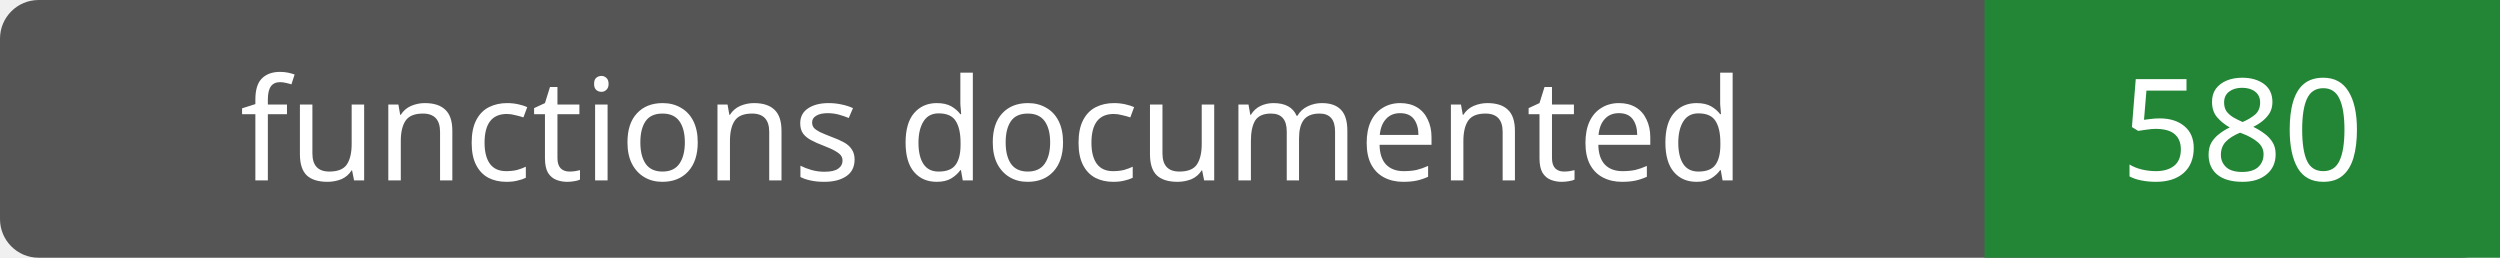
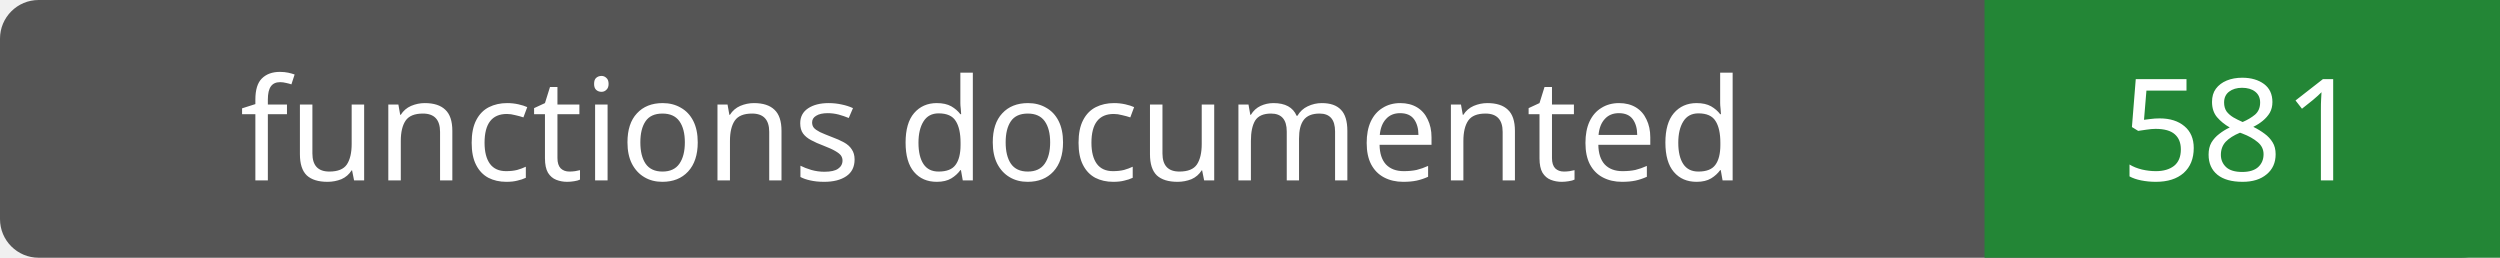
- <svg xmlns="http://www.w3.org/2000/svg" width="194" height="20" role="img" aria-label="functions documented: 580">
+ <svg xmlns="http://www.w3.org/2000/svg" width="194" height="20" role="img" aria-label="functions documented: 581">
  <rect width="194" height="20" rx="3" fill="#555" />
  <path fill="#238636" d="M154 0h40v20H154z" />
  <g fill="#fff" text-anchor="middle" font-family="Verdana,sans-serif" font-size="11">
    <text x="77.0" y="14">functions documented</text>
-     <text x="174.0" y="14">580</text>
+     <text x="174.0" y="14">581</text>
  </g>
</svg>
